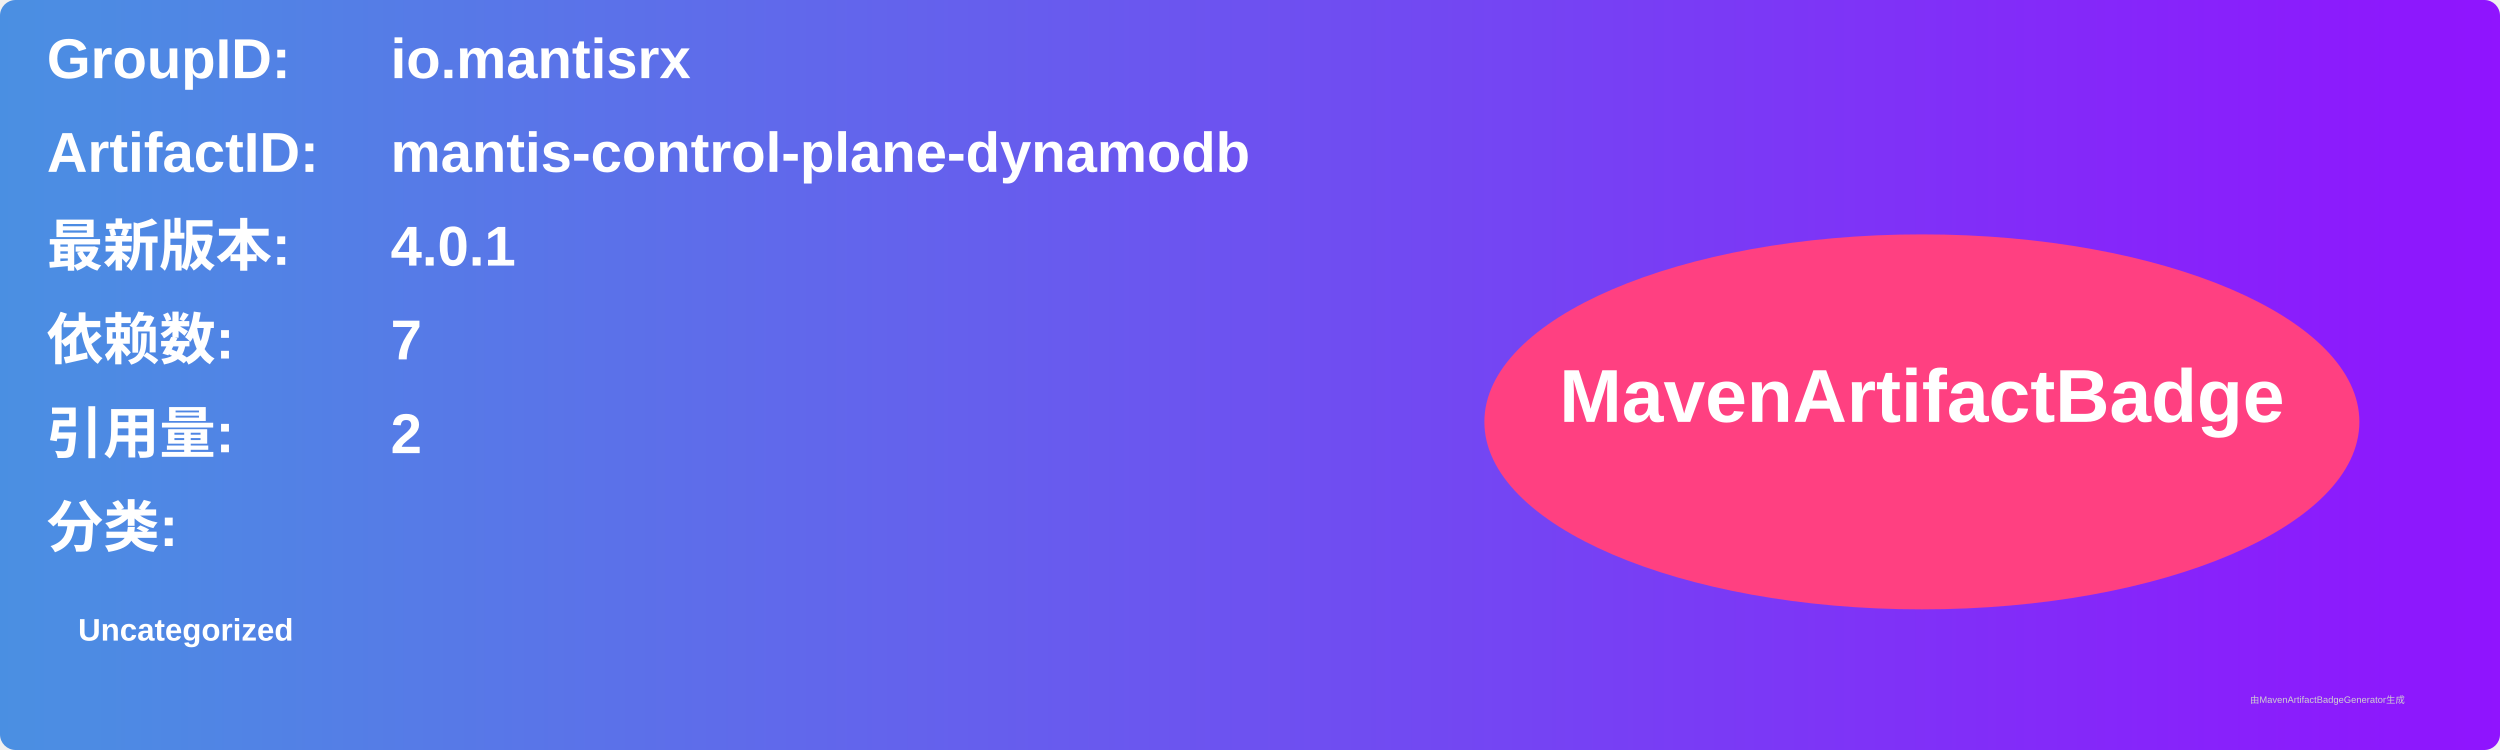
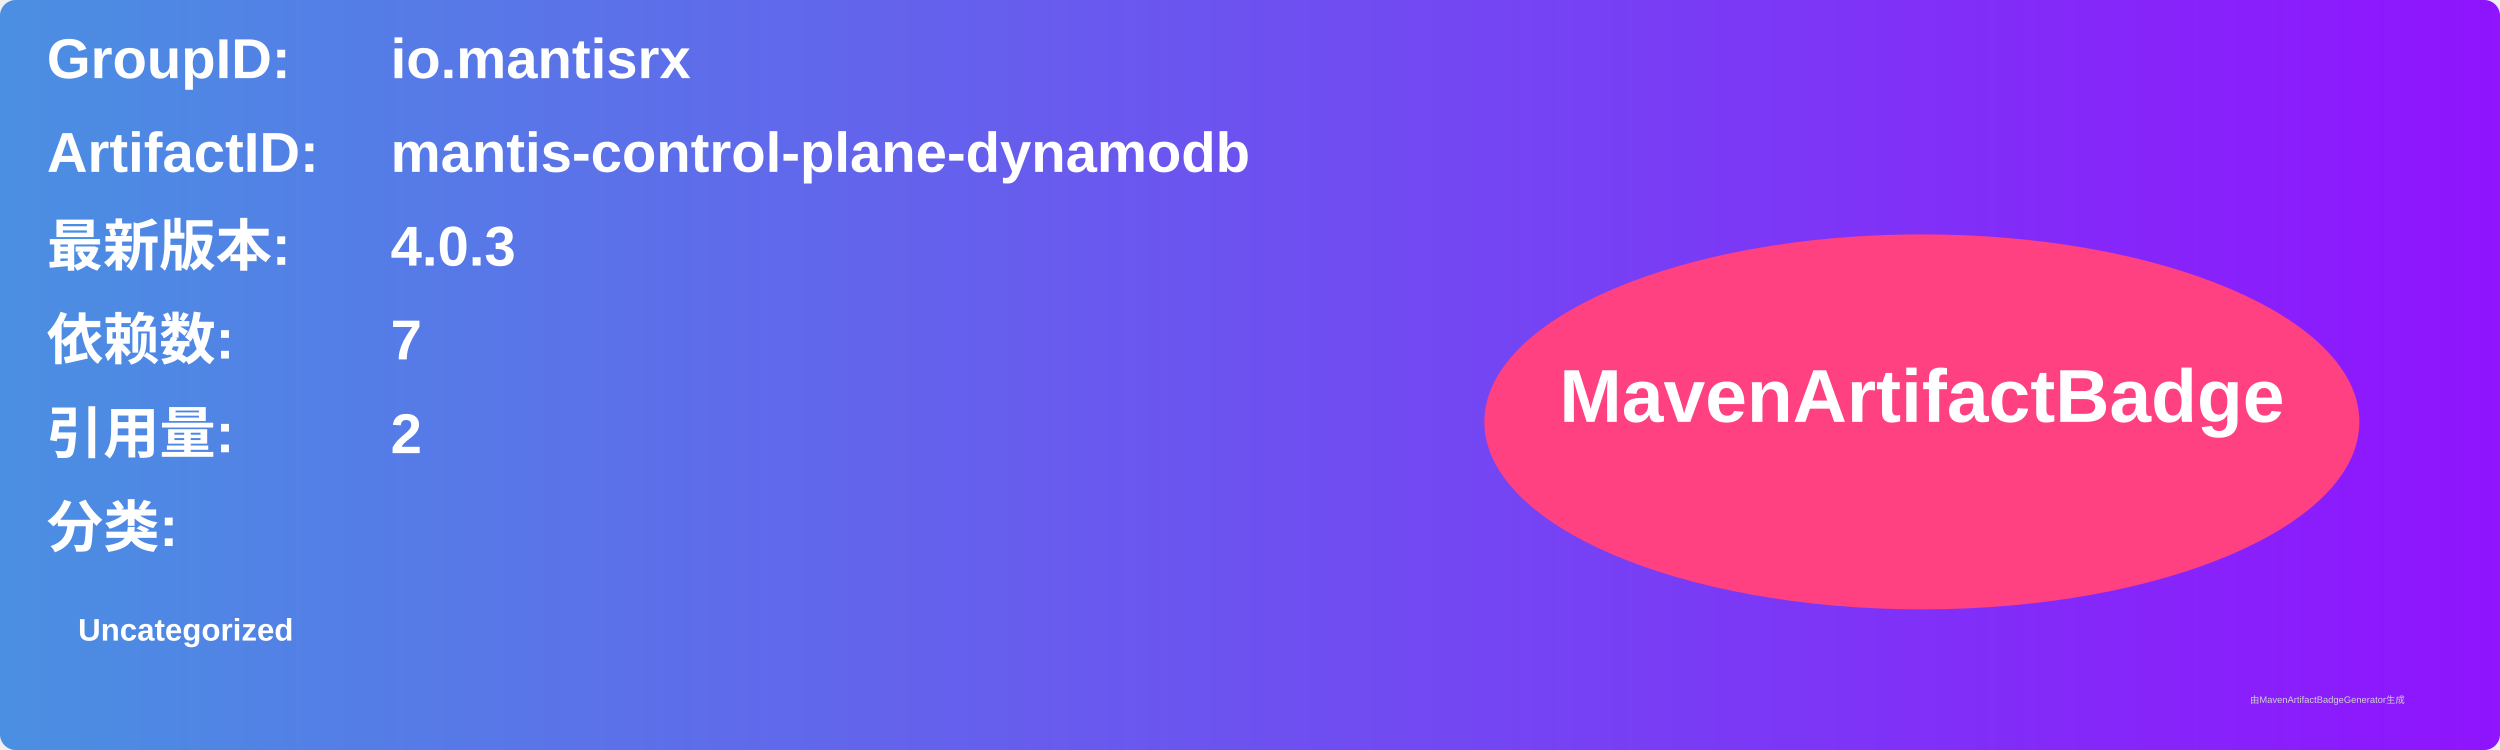
<svg xmlns="http://www.w3.org/2000/svg" width="800" height="240" viewBox="0 0 800 240">
  <linearGradient id="grad" x1="0%" y1="0%" x2="100%" y2="0%">
    <stop offset="0%" stop-color="#4a90e2" />
    <stop offset="100%" stop-color="#9013fe" />
  </linearGradient>
  <rect width="100%" height="100%" rx="5" ry="5" fill="url(#grad)" />
  <g transform="translate(15, 15)">
    <text x="0" y="10" font-family="Arial" font-size="18" fill="white" font-weight="bold" width="260">GroupID:</text>
    <text x="110" y="10" font-family="Arial" font-size="18" fill="white" font-weight="bold" width="460">io.mantisrx</text>
    <text x="0" y="40" font-family="Arial" font-size="18" fill="white" font-weight="bold" width="260">ArtifactID:</text>
    <text x="110" y="40" font-family="Arial" font-size="18" fill="white" font-weight="bold" width="460">mantis-control-plane-dynamodb</text>
    <text x="0" y="70" font-family="Arial" font-size="18" fill="white" font-weight="bold">最新版本:</text>
    <text x="110" y="70" font-family="Arial" font-size="18" fill="white" font-weight="bold">
-       <tspan font-weight="bold">4.0.1</tspan>
+       <tspan font-weight="bold">4.0.3</tspan>
    </text>
    <text x="0" y="100" font-family="Arial" font-size="18" fill="white" font-weight="bold">依赖数: </text>
    <text x="110" y="100" font-family="Arial" font-size="18" fill="white">
      <tspan font-weight="bold">7</tspan>
    </text>
    <text x="0" y="130" font-family="Arial" font-size="18" fill="white" font-weight="bold">引用量: </text>
    <text x="110" y="130" font-family="Arial" font-size="18" fill="white">
      <tspan font-weight="bold">2</tspan>
    </text>
    <text x="0" y="160" font-family="Arial" font-size="18" fill="white" font-weight="bold">分类:</text>
    <text x="10" y="190" font-family="Arial" font-size="10" fill="white">
      <tspan font-weight="bold">Uncategorized</tspan>
    </text>
    <ellipse cx="600" cy="120" rx="140" ry="60" fill="#ff4081" />
    <text x="600" y="120" text-anchor="middle" font-family="Arial" font-size="24" fill="white" font-weight="bold">MavenArtifactBadge</text>
  </g>
  <text x="720" y="225" font-family="Arial" font-size="3" fill="#d0d0d0">由MavenArtifactBadgeGenerator生成</text>
</svg>
